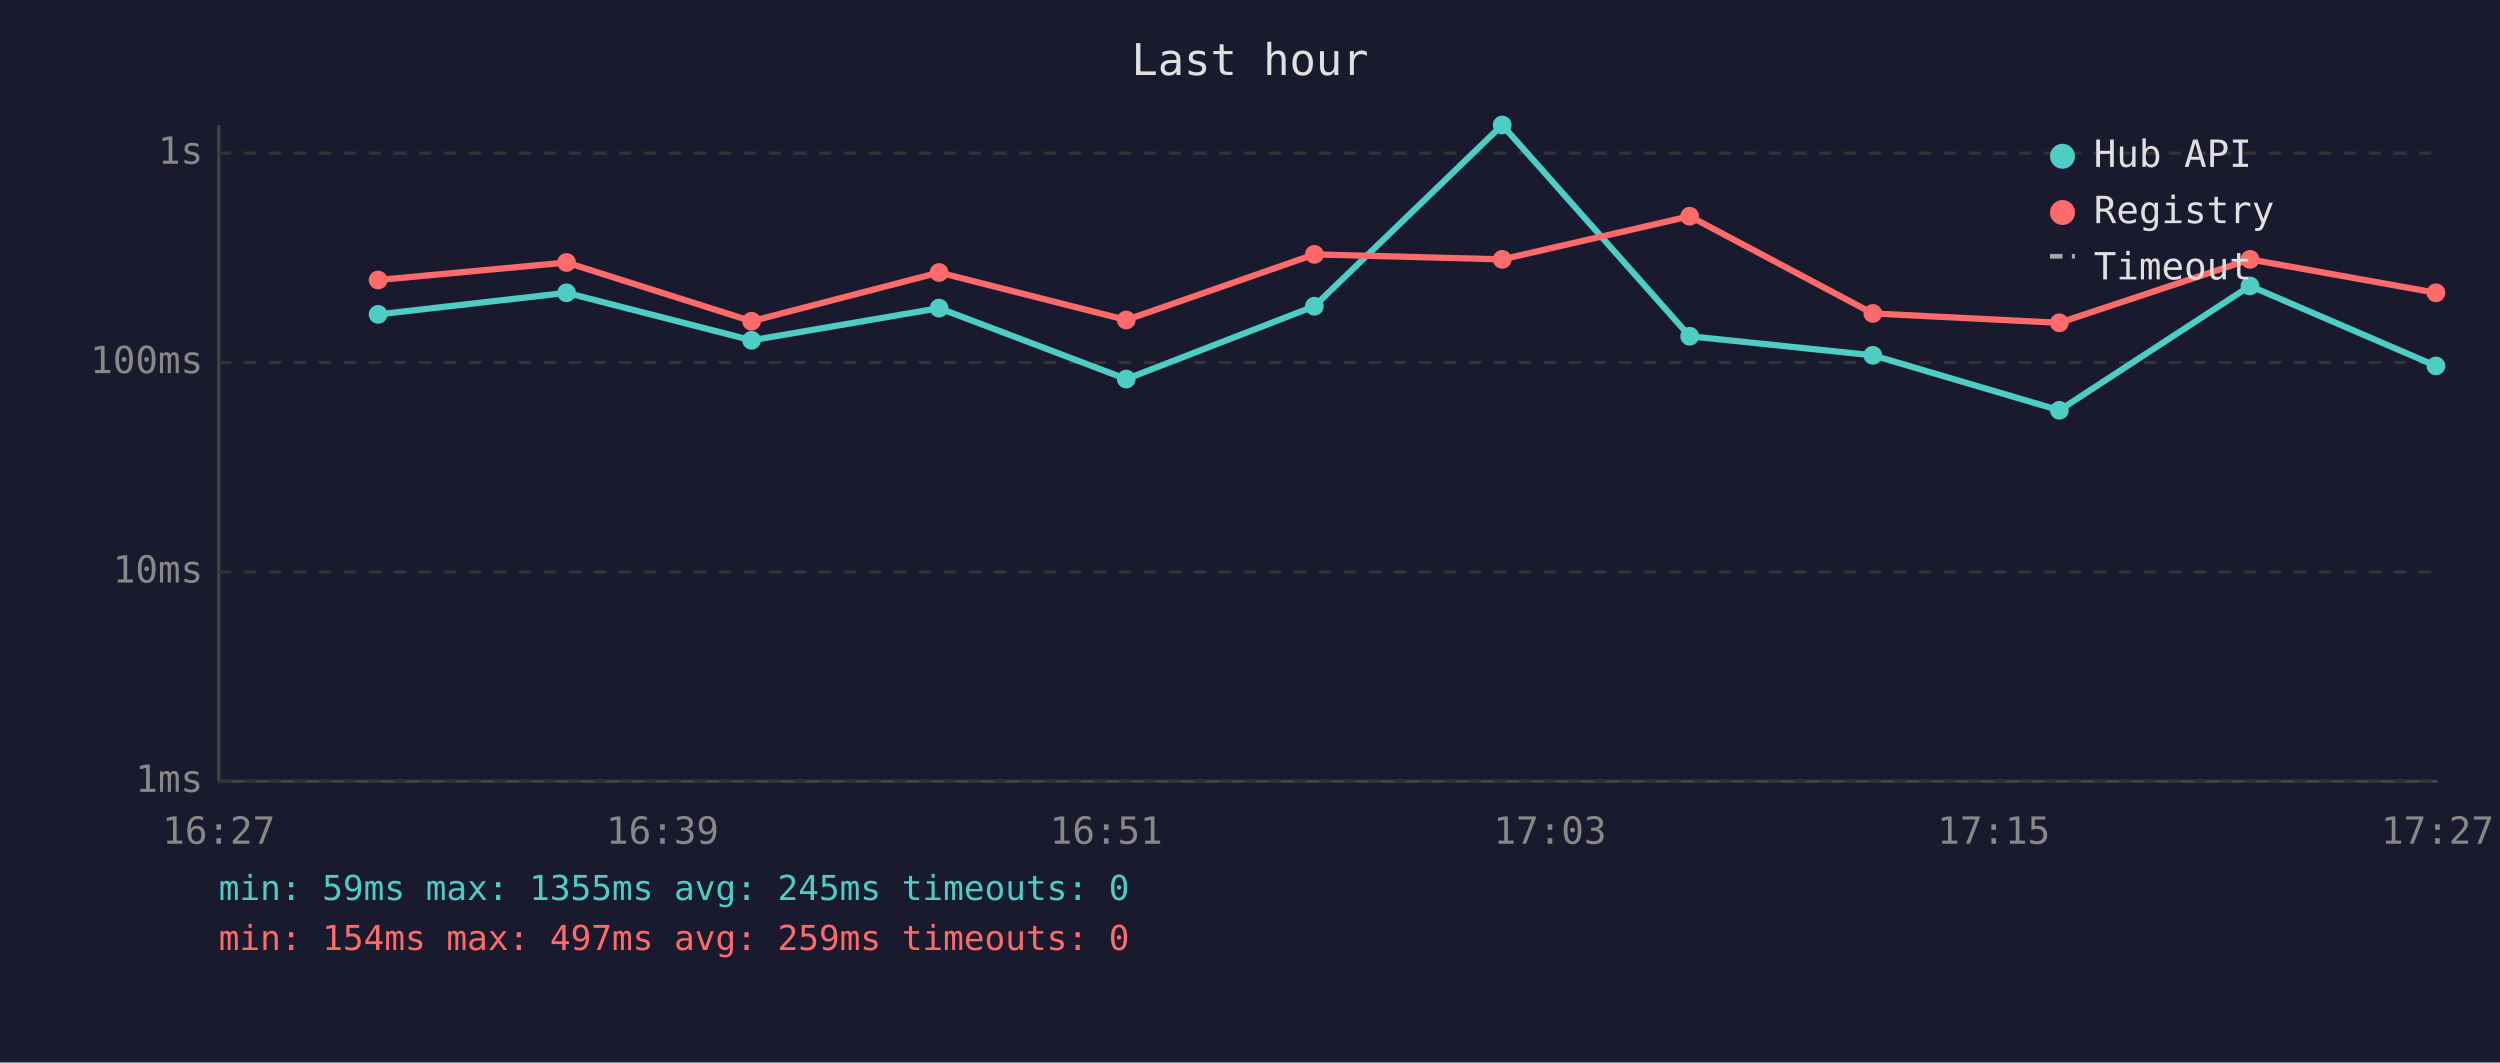
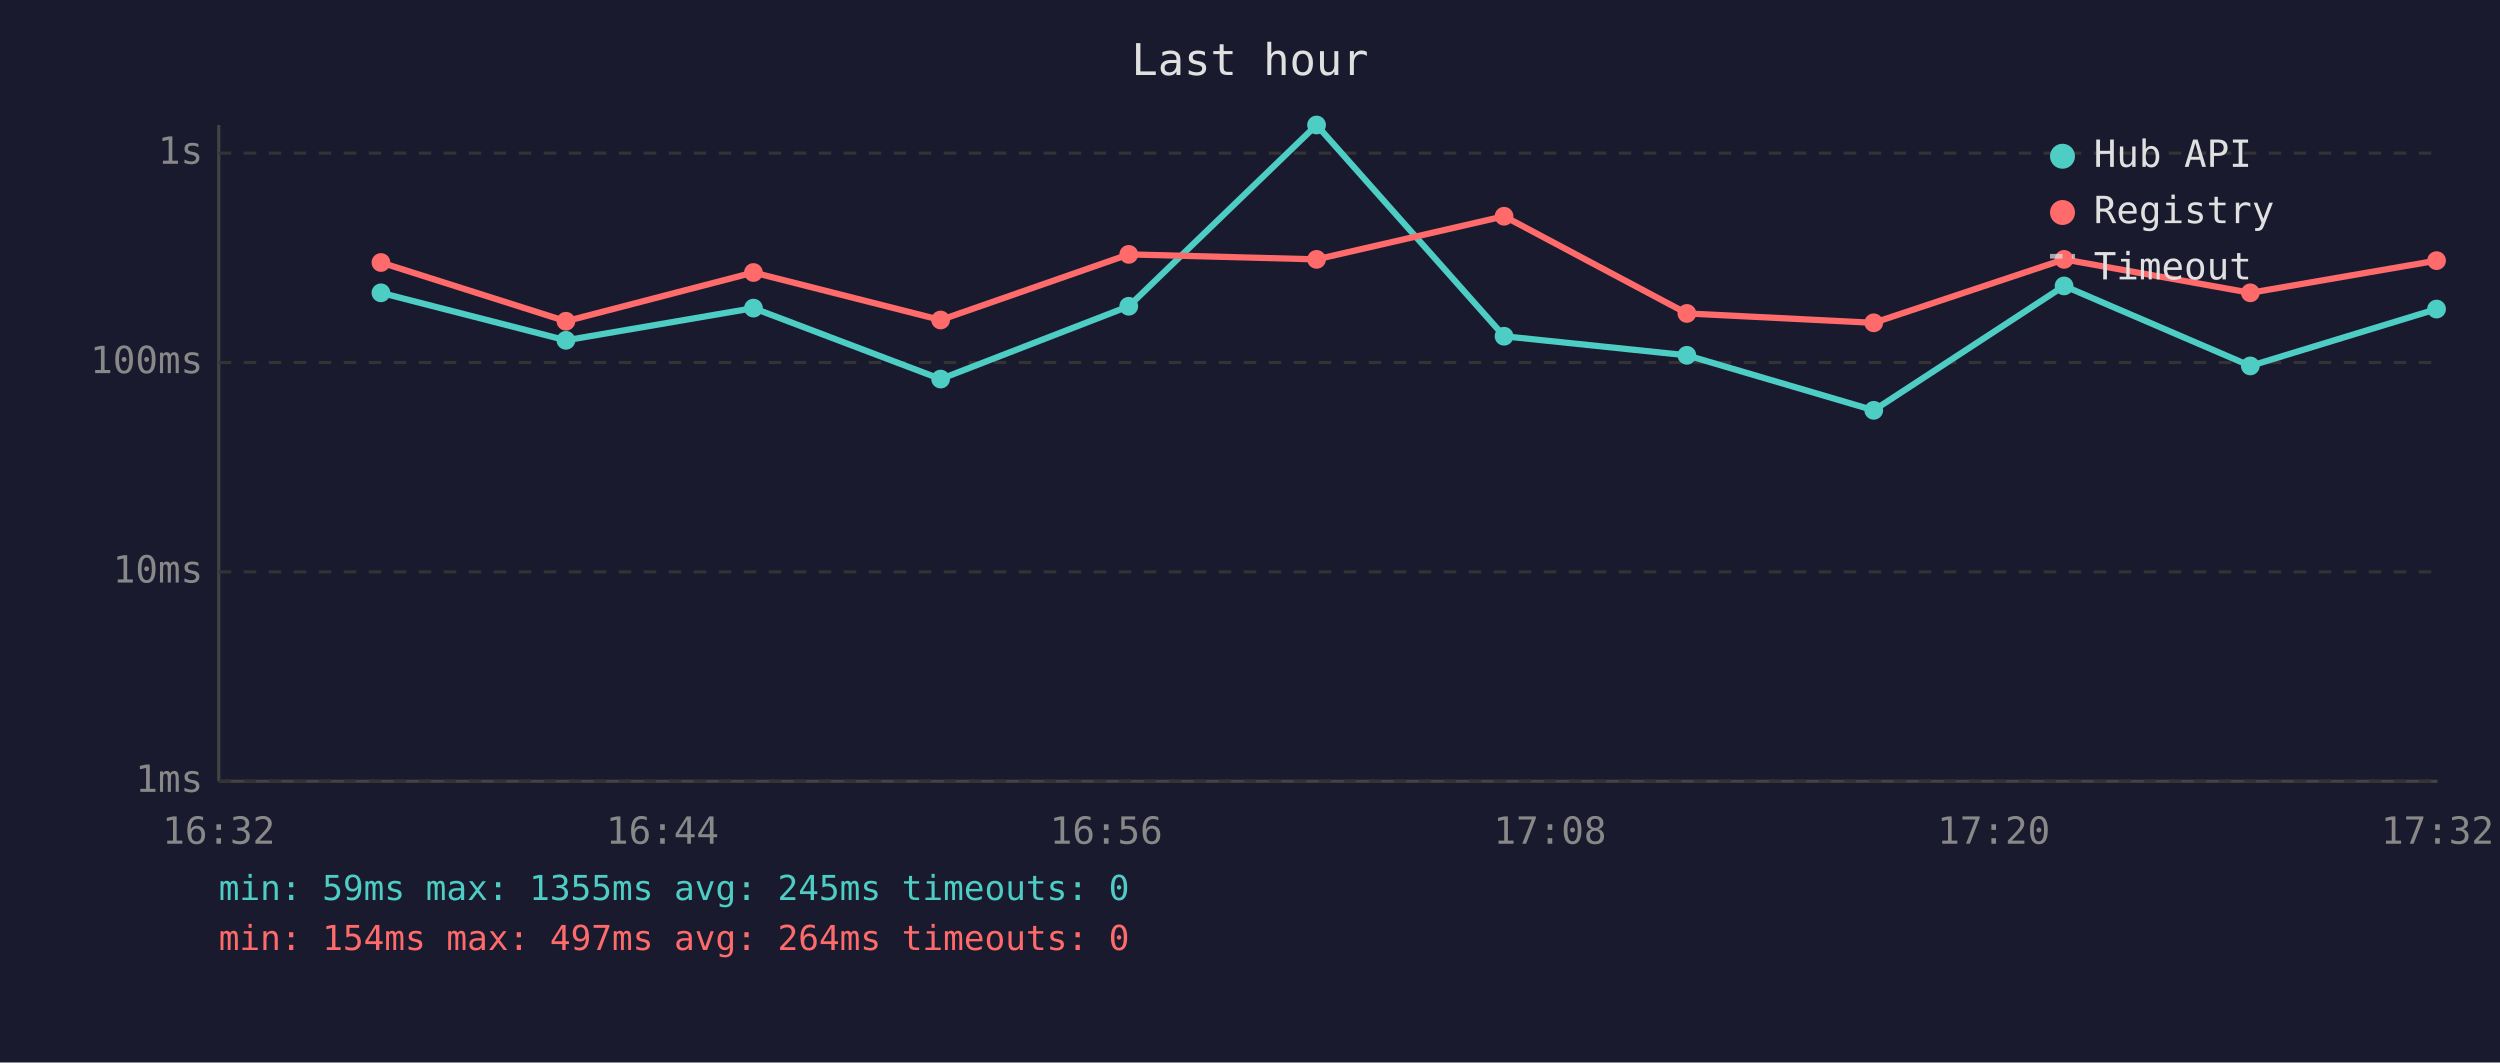
<svg xmlns="http://www.w3.org/2000/svg" viewBox="0 0 800 340" font-family="monospace" font-size="12">
  <rect width="800" height="340" fill="#1a1a2e" />
  <text x="400" y="24" fill="#e0e0e0" font-size="14" text-anchor="middle">Last hour</text>
  <line x1="70" y1="40" x2="70" y2="250" stroke="#444" stroke-width="1" />
  <line x1="70" y1="250" x2="780" y2="250" stroke="#444" stroke-width="1" />
  <line x1="70" y1="250" x2="780" y2="250" stroke="#333" stroke-width="1" stroke-dasharray="4" />
  <text x="65" y="250" fill="#888" text-anchor="end" dominant-baseline="middle">1ms</text>
  <line x1="70" y1="183" x2="780" y2="183" stroke="#333" stroke-width="1" stroke-dasharray="4" />
  <text x="65" y="183" fill="#888" text-anchor="end" dominant-baseline="middle">10ms</text>
  <line x1="70" y1="116" x2="780" y2="116" stroke="#333" stroke-width="1" stroke-dasharray="4" />
  <text x="65" y="116" fill="#888" text-anchor="end" dominant-baseline="middle">100ms</text>
  <line x1="70" y1="49" x2="780" y2="49" stroke="#333" stroke-width="1" stroke-dasharray="4" />
  <text x="65" y="49" fill="#888" text-anchor="end" dominant-baseline="middle">1s</text>
-   <text x="70" y="270" fill="#888" text-anchor="middle">16:27</text>
-   <text x="212" y="270" fill="#888" text-anchor="middle">16:39</text>
-   <text x="354" y="270" fill="#888" text-anchor="middle">16:51</text>
-   <text x="496" y="270" fill="#888" text-anchor="middle">17:03</text>
-   <text x="638" y="270" fill="#888" text-anchor="middle">17:15</text>
-   <text x="780" y="270" fill="#888" text-anchor="middle">17:27</text>
-   <polyline points="121.0,100.6 181.3,93.7 240.5,108.9 300.5,98.6 360.4,121.3 420.6,98.0 480.7,40.0 540.7,107.6 599.3,113.7 659.0,131.3 720.0,91.5 779.5,117.1" fill="none" stroke="#4ecdc4" stroke-width="2" opacity="1" />
-   <circle cx="121.0" cy="100.6" r="3" fill="#4ecdc4" />
-   <circle cx="181.3" cy="93.7" r="3" fill="#4ecdc4" />
-   <circle cx="240.5" cy="108.9" r="3" fill="#4ecdc4" />
-   <circle cx="300.5" cy="98.6" r="3" fill="#4ecdc4" />
-   <circle cx="360.4" cy="121.3" r="3" fill="#4ecdc4" />
-   <circle cx="420.6" cy="98.0" r="3" fill="#4ecdc4" />
-   <circle cx="480.7" cy="40.0" r="3" fill="#4ecdc4" />
-   <circle cx="540.7" cy="107.6" r="3" fill="#4ecdc4" />
-   <circle cx="599.3" cy="113.7" r="3" fill="#4ecdc4" />
-   <circle cx="659.0" cy="131.3" r="3" fill="#4ecdc4" />
-   <circle cx="720.0" cy="91.5" r="3" fill="#4ecdc4" />
-   <circle cx="779.5" cy="117.1" r="3" fill="#4ecdc4" />
-   <polyline points="121.0,89.6 181.3,84.0 240.5,102.8 300.5,87.2 360.4,102.4 420.6,81.4 480.7,83.0 540.7,69.2 599.3,100.3 659.0,103.3 720.0,83.0 779.5,93.7" fill="none" stroke="#ff6b6b" stroke-width="2" opacity="1" />
-   <circle cx="121.0" cy="89.6" r="3" fill="#ff6b6b" />
-   <circle cx="181.3" cy="84.0" r="3" fill="#ff6b6b" />
-   <circle cx="240.5" cy="102.8" r="3" fill="#ff6b6b" />
-   <circle cx="300.5" cy="87.2" r="3" fill="#ff6b6b" />
-   <circle cx="360.4" cy="102.4" r="3" fill="#ff6b6b" />
-   <circle cx="420.6" cy="81.4" r="3" fill="#ff6b6b" />
-   <circle cx="480.7" cy="83.0" r="3" fill="#ff6b6b" />
-   <circle cx="540.7" cy="69.2" r="3" fill="#ff6b6b" />
-   <circle cx="599.3" cy="100.3" r="3" fill="#ff6b6b" />
-   <circle cx="659.0" cy="103.3" r="3" fill="#ff6b6b" />
-   <circle cx="720.0" cy="83.0" r="3" fill="#ff6b6b" />
-   <circle cx="779.5" cy="93.7" r="3" fill="#ff6b6b" />
+   <text x="70" y="270" fill="#888" text-anchor="middle">16:32</text>
+   <text x="212" y="270" fill="#888" text-anchor="middle">16:44</text>
+   <text x="354" y="270" fill="#888" text-anchor="middle">16:56</text>
+   <text x="496" y="270" fill="#888" text-anchor="middle">17:08</text>
+   <text x="638" y="270" fill="#888" text-anchor="middle">17:20</text>
+   <text x="780" y="270" fill="#888" text-anchor="middle">17:32</text>
+   <polyline points="121.9,93.7 181.1,108.9 241.1,98.6 301.0,121.3 361.2,98.0 421.3,40.0 481.3,107.6 539.8,113.7 599.6,131.3 660.5,91.5 720.1,117.1 779.7,98.9" fill="none" stroke="#4ecdc4" stroke-width="2" opacity="1" />
+   <circle cx="121.9" cy="93.7" r="3" fill="#4ecdc4" />
+   <circle cx="181.1" cy="108.9" r="3" fill="#4ecdc4" />
+   <circle cx="241.1" cy="98.6" r="3" fill="#4ecdc4" />
+   <circle cx="301.0" cy="121.3" r="3" fill="#4ecdc4" />
+   <circle cx="361.2" cy="98.0" r="3" fill="#4ecdc4" />
+   <circle cx="421.3" cy="40.0" r="3" fill="#4ecdc4" />
+   <circle cx="481.3" cy="107.6" r="3" fill="#4ecdc4" />
+   <circle cx="539.8" cy="113.7" r="3" fill="#4ecdc4" />
+   <circle cx="599.6" cy="131.3" r="3" fill="#4ecdc4" />
+   <circle cx="660.5" cy="91.5" r="3" fill="#4ecdc4" />
+   <circle cx="720.1" cy="117.1" r="3" fill="#4ecdc4" />
+   <circle cx="779.7" cy="98.9" r="3" fill="#4ecdc4" />
+   <polyline points="121.9,84.0 181.1,102.8 241.1,87.2 301.0,102.4 361.2,81.4 421.3,83.0 481.3,69.2 539.8,100.3 599.6,103.3 660.5,83.0 720.1,93.7 779.7,83.4" fill="none" stroke="#ff6b6b" stroke-width="2" opacity="1" />
+   <circle cx="121.9" cy="84.0" r="3" fill="#ff6b6b" />
+   <circle cx="181.1" cy="102.8" r="3" fill="#ff6b6b" />
+   <circle cx="241.1" cy="87.2" r="3" fill="#ff6b6b" />
+   <circle cx="301.0" cy="102.4" r="3" fill="#ff6b6b" />
+   <circle cx="361.2" cy="81.4" r="3" fill="#ff6b6b" />
+   <circle cx="421.3" cy="83.0" r="3" fill="#ff6b6b" />
+   <circle cx="481.3" cy="69.2" r="3" fill="#ff6b6b" />
+   <circle cx="539.8" cy="100.3" r="3" fill="#ff6b6b" />
+   <circle cx="599.6" cy="103.3" r="3" fill="#ff6b6b" />
+   <circle cx="660.5" cy="83.0" r="3" fill="#ff6b6b" />
+   <circle cx="720.1" cy="93.7" r="3" fill="#ff6b6b" />
+   <circle cx="779.7" cy="83.4" r="3" fill="#ff6b6b" />
  <circle cx="660" cy="50" r="4" fill="#4ecdc4" />
  <text x="670" y="50" fill="#e0e0e0" dominant-baseline="middle">Hub API</text>
  <circle cx="660" cy="68" r="4" fill="#ff6b6b" />
  <text x="670" y="68" fill="#e0e0e0" dominant-baseline="middle">Registry</text>
  <line x1="656" y1="82" x2="664" y2="82" stroke="#e0e0e0" stroke-width="1.5" stroke-dasharray="4,3" opacity="0.7" />
  <text x="670" y="86" fill="#e0e0e0" dominant-baseline="middle">Timeout</text>
  <text x="70" y="288" fill="#4ecdc4" font-size="11">min: 59ms  max: 1355ms  avg: 245ms  timeouts: 0</text>
-   <text x="70" y="304" fill="#ff6b6b" font-size="11">min: 154ms  max: 497ms  avg: 259ms  timeouts: 0</text>
+   <text x="70" y="304" fill="#ff6b6b" font-size="11">min: 154ms  max: 497ms  avg: 264ms  timeouts: 0</text>
</svg>
